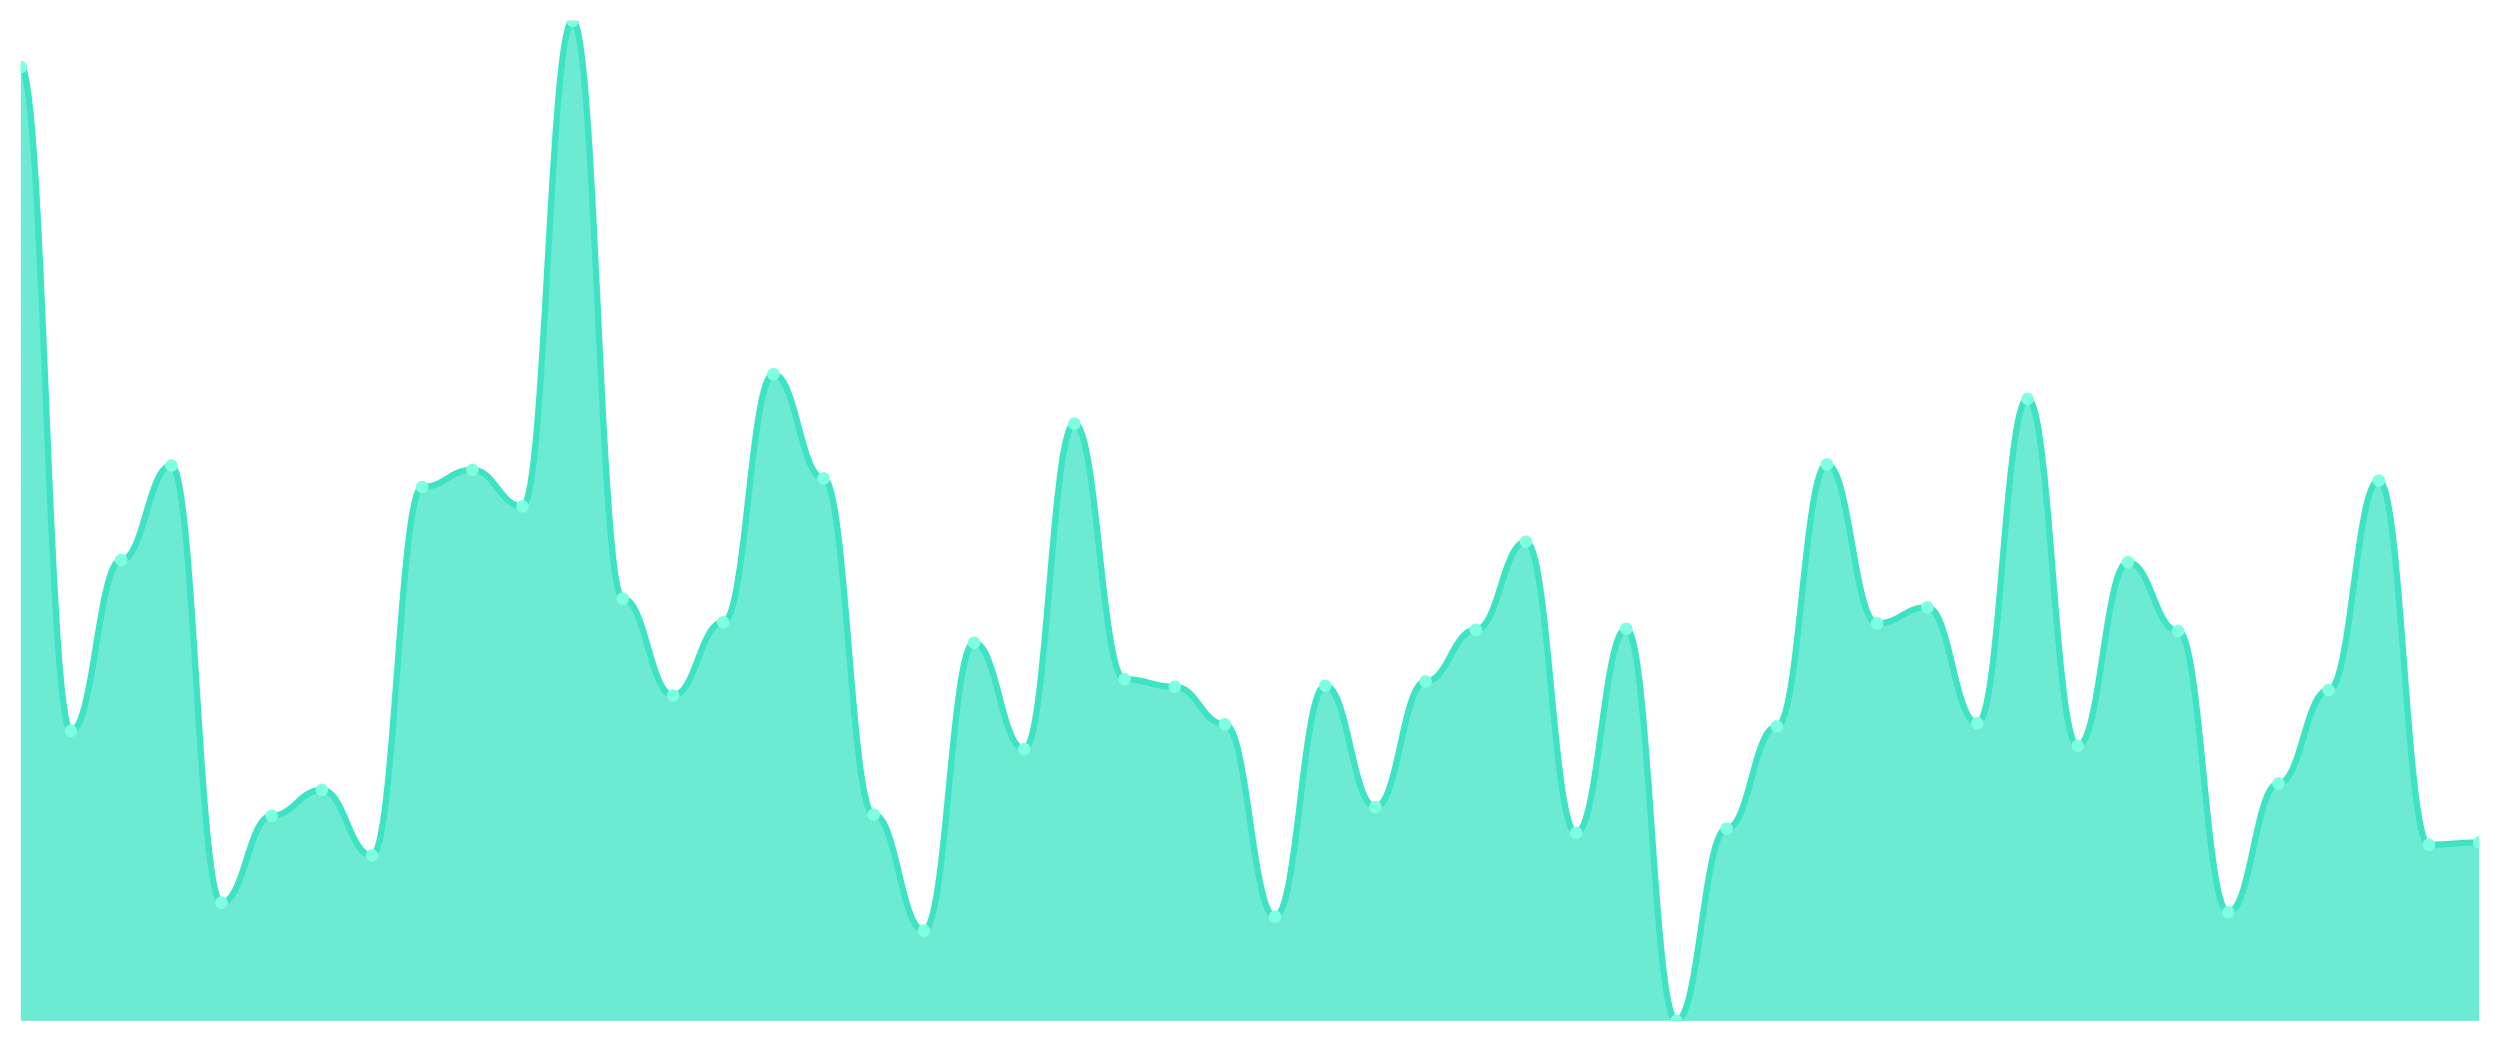
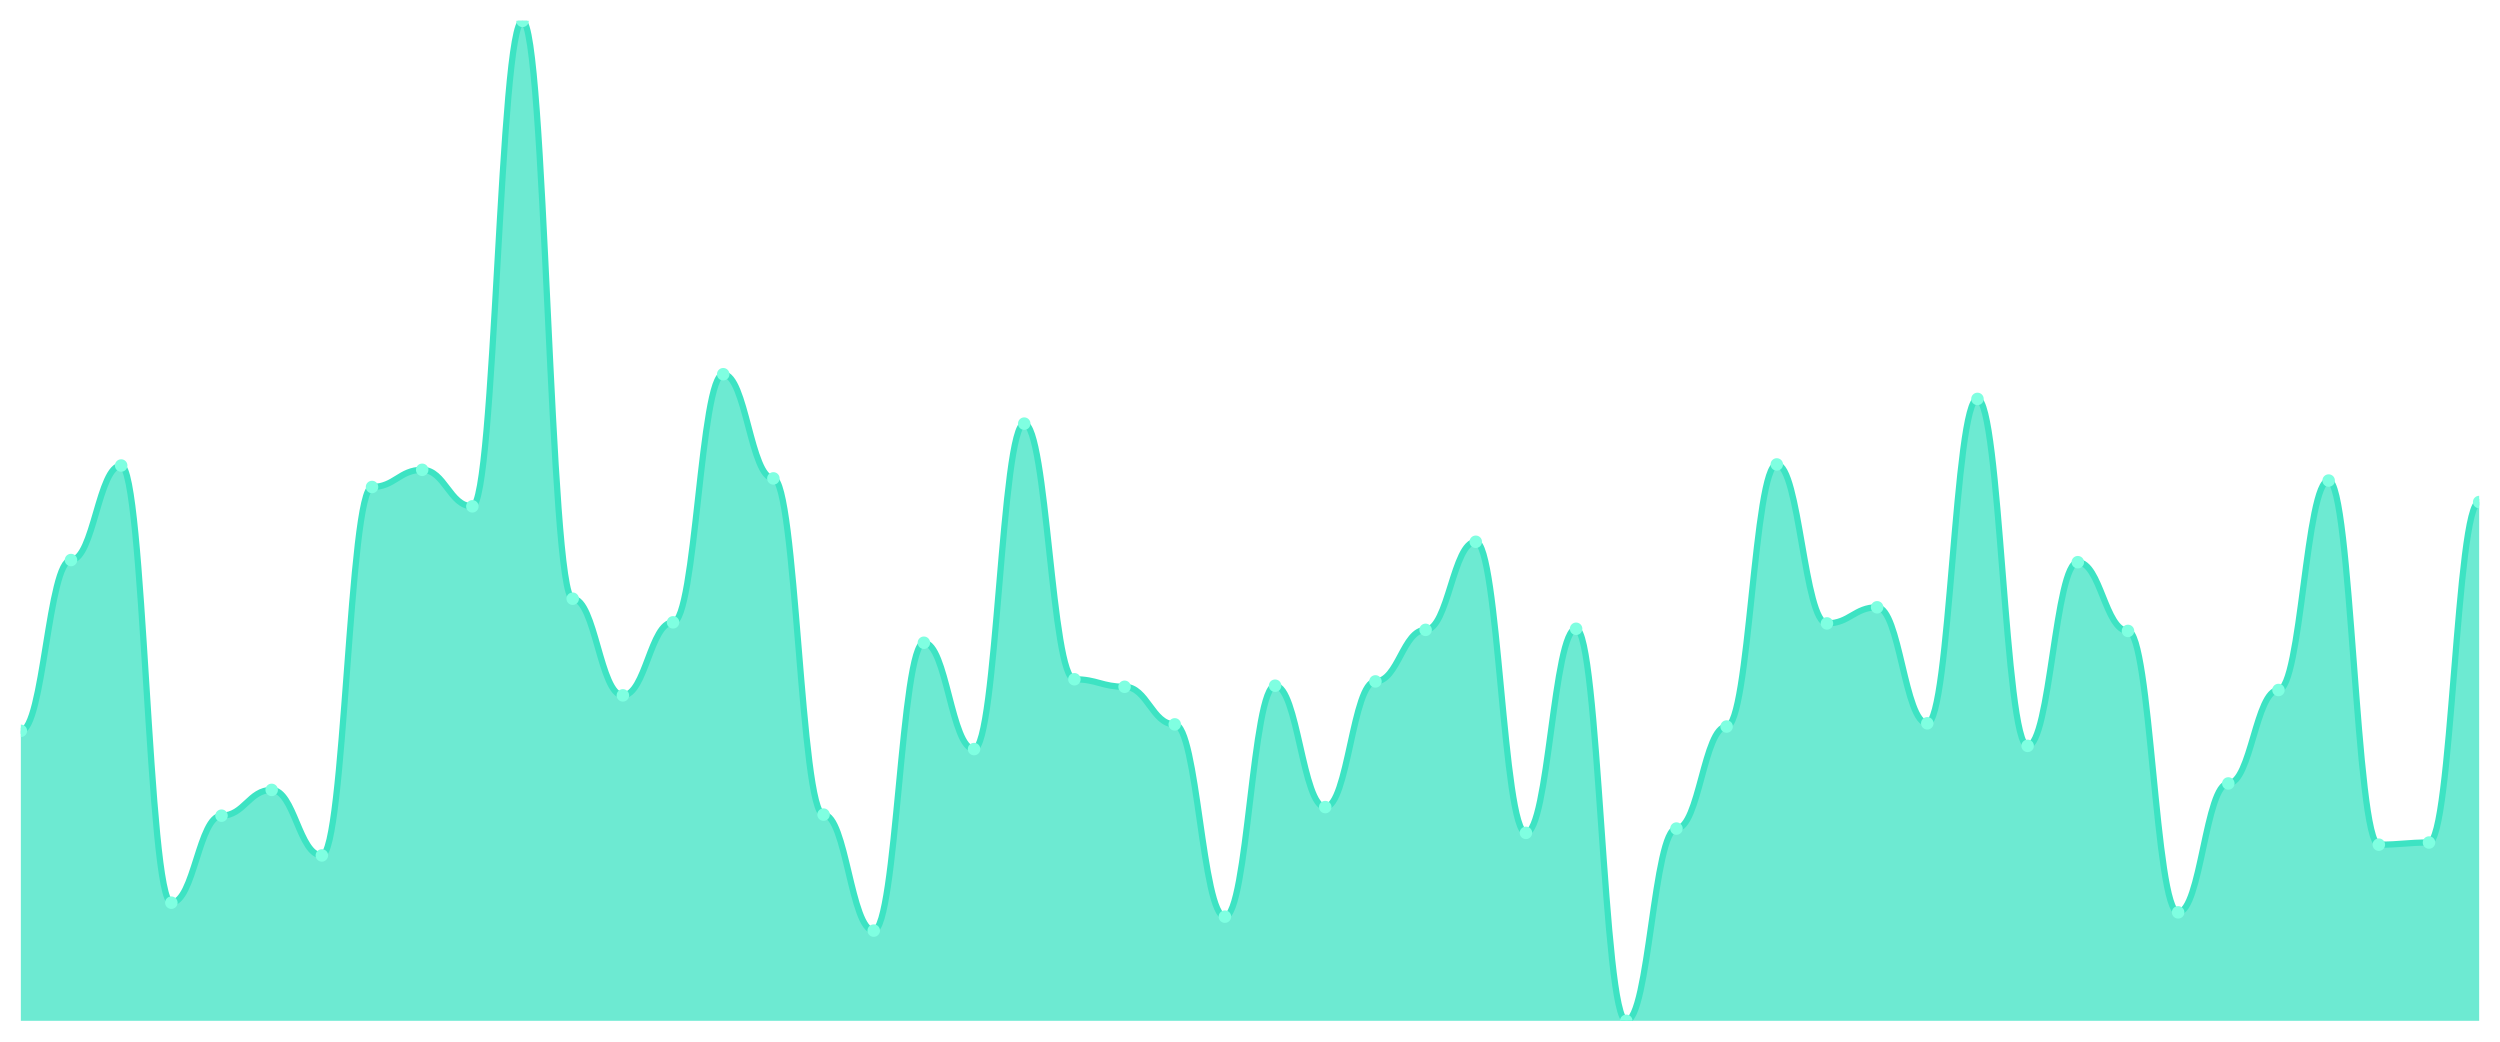
<svg xmlns="http://www.w3.org/2000/svg" viewBox="0 0 1200 500" width="1200" height="500">
  <defs>
    <clipPath id="c">
      <rect x="10" y="10" width="1180" height="480" />
    </clipPath>
  </defs>
  <rect width="1200" height="500" fill="none" />
  <g clip-path="url(#c)">
-     <path d="M 10,490 L 10,32.17 C 20.837,32.17 23.245,350.795 34.082,350.795 C 44.918,350.795 47.327,268.818 58.163,268.818 C 69,268.818 71.408,223.448 82.245,223.448 C 93.082,223.448 95.49,433.287 106.327,433.287 C 117.163,433.287 119.571,391.525 130.408,391.525 C 141.245,391.525 143.653,379.151 154.49,379.151 C 165.327,379.151 167.735,410.602 178.571,410.602 C 189.408,410.602 191.816,233.759 202.653,233.759 C 213.49,233.759 215.898,225.51 226.735,225.51 C 237.571,225.51 239.98,243.04 250.816,243.04 C 261.653,243.04 264.061,10 274.898,10 C 285.735,10 288.143,287.379 298.98,287.379 C 309.816,287.379 312.224,333.781 323.061,333.781 C 333.898,333.781 336.306,298.722 347.143,298.722 C 357.98,298.722 360.388,179.624 371.224,179.624 C 382.061,179.624 384.469,229.635 395.306,229.635 C 406.143,229.635 408.551,391.01 419.388,391.01 C 430.224,391.01 432.633,446.692 443.469,446.692 C 454.306,446.692 456.714,308.518 467.551,308.518 C 478.388,308.518 480.796,359.56 491.633,359.56 C 502.469,359.56 504.878,203.34 515.714,203.34 C 526.551,203.34 528.959,326.047 539.796,326.047 C 550.633,326.047 553.041,329.656 563.878,329.656 C 574.714,329.656 577.122,347.701 587.959,347.701 C 598.796,347.701 601.204,439.989 612.041,439.989 C 622.878,439.989 625.286,329.141 636.122,329.141 C 646.959,329.141 649.367,387.401 660.204,387.401 C 671.041,387.401 673.449,327.078 684.286,327.078 C 695.122,327.078 697.531,302.331 708.367,302.331 C 719.204,302.331 721.612,260.054 732.449,260.054 C 743.286,260.054 745.694,399.774 756.531,399.774 C 767.367,399.774 769.776,301.815 780.612,301.815 C 791.449,301.815 793.857,490 804.694,490 C 815.531,490 817.939,397.712 828.776,397.712 C 839.612,397.712 842.02,348.733 852.857,348.733 C 863.694,348.733 866.102,222.932 876.939,222.932 C 887.776,222.932 890.184,299.237 901.02,299.237 C 911.857,299.237 914.265,291.504 925.102,291.504 C 935.939,291.504 938.347,347.186 949.184,347.186 C 960.02,347.186 962.429,191.482 973.265,191.482 C 984.102,191.482 986.51,358.013 997.347,358.013 C 1008.184,358.013 1010.592,269.85 1021.429,269.85 C 1032.265,269.85 1034.673,302.846 1045.51,302.846 C 1056.347,302.846 1058.755,437.927 1069.592,437.927 C 1080.429,437.927 1082.837,376.058 1093.673,376.058 C 1104.51,376.058 1106.918,331.203 1117.755,331.203 C 1128.592,331.203 1131,230.666 1141.837,230.666 C 1152.673,230.666 1155.082,405.446 1165.918,405.446 C 1176.755,405.446 1179.163,404.415 1190,404.415 L 1190,490 Z" fill="rgba(61,227,195,0.75)" />
-     <path d="M 10,32.17 C 20.837,32.17 23.245,350.795 34.082,350.795 C 44.918,350.795 47.327,268.818 58.163,268.818 C 69,268.818 71.408,223.448 82.245,223.448 C 93.082,223.448 95.49,433.287 106.327,433.287 C 117.163,433.287 119.571,391.525 130.408,391.525 C 141.245,391.525 143.653,379.151 154.49,379.151 C 165.327,379.151 167.735,410.602 178.571,410.602 C 189.408,410.602 191.816,233.759 202.653,233.759 C 213.49,233.759 215.898,225.51 226.735,225.51 C 237.571,225.51 239.98,243.04 250.816,243.04 C 261.653,243.04 264.061,10 274.898,10 C 285.735,10 288.143,287.379 298.98,287.379 C 309.816,287.379 312.224,333.781 323.061,333.781 C 333.898,333.781 336.306,298.722 347.143,298.722 C 357.98,298.722 360.388,179.624 371.224,179.624 C 382.061,179.624 384.469,229.635 395.306,229.635 C 406.143,229.635 408.551,391.01 419.388,391.01 C 430.224,391.01 432.633,446.692 443.469,446.692 C 454.306,446.692 456.714,308.518 467.551,308.518 C 478.388,308.518 480.796,359.56 491.633,359.56 C 502.469,359.56 504.878,203.34 515.714,203.34 C 526.551,203.34 528.959,326.047 539.796,326.047 C 550.633,326.047 553.041,329.656 563.878,329.656 C 574.714,329.656 577.122,347.701 587.959,347.701 C 598.796,347.701 601.204,439.989 612.041,439.989 C 622.878,439.989 625.286,329.141 636.122,329.141 C 646.959,329.141 649.367,387.401 660.204,387.401 C 671.041,387.401 673.449,327.078 684.286,327.078 C 695.122,327.078 697.531,302.331 708.367,302.331 C 719.204,302.331 721.612,260.054 732.449,260.054 C 743.286,260.054 745.694,399.774 756.531,399.774 C 767.367,399.774 769.776,301.815 780.612,301.815 C 791.449,301.815 793.857,490 804.694,490 C 815.531,490 817.939,397.712 828.776,397.712 C 839.612,397.712 842.02,348.733 852.857,348.733 C 863.694,348.733 866.102,222.932 876.939,222.932 C 887.776,222.932 890.184,299.237 901.02,299.237 C 911.857,299.237 914.265,291.504 925.102,291.504 C 935.939,291.504 938.347,347.186 949.184,347.186 C 960.02,347.186 962.429,191.482 973.265,191.482 C 984.102,191.482 986.51,358.013 997.347,358.013 C 1008.184,358.013 1010.592,269.85 1021.429,269.85 C 1032.265,269.85 1034.673,302.846 1045.51,302.846 C 1056.347,302.846 1058.755,437.927 1069.592,437.927 C 1080.429,437.927 1082.837,376.058 1093.673,376.058 C 1104.51,376.058 1106.918,331.203 1117.755,331.203 C 1128.592,331.203 1131,230.666 1141.837,230.666 C 1152.673,230.666 1155.082,405.446 1165.918,405.446 C 1176.755,405.446 1179.163,404.415 1190,404.415" fill="none" stroke="#3de3c3" stroke-width="3" stroke-linecap="round" stroke-linejoin="round" />
-     <circle cx="10" cy="32.17" r="3" fill="#7fffe1" />
-     <circle cx="34.082" cy="350.795" r="3" fill="#7fffe1" />
-     <circle cx="58.163" cy="268.818" r="3" fill="#7fffe1" />
-     <circle cx="82.245" cy="223.448" r="3" fill="#7fffe1" />
-     <circle cx="106.327" cy="433.287" r="3" fill="#7fffe1" />
-     <circle cx="130.408" cy="391.525" r="3" fill="#7fffe1" />
-     <circle cx="154.49" cy="379.151" r="3" fill="#7fffe1" />
-     <circle cx="178.571" cy="410.602" r="3" fill="#7fffe1" />
-     <circle cx="202.653" cy="233.759" r="3" fill="#7fffe1" />
-     <circle cx="226.735" cy="225.51" r="3" fill="#7fffe1" />
-     <circle cx="250.816" cy="243.04" r="3" fill="#7fffe1" />
-     <circle cx="274.898" cy="10" r="3" fill="#7fffe1" />
-     <circle cx="298.98" cy="287.379" r="3" fill="#7fffe1" />
-     <circle cx="323.061" cy="333.781" r="3" fill="#7fffe1" />
-     <circle cx="347.143" cy="298.722" r="3" fill="#7fffe1" />
-     <circle cx="371.224" cy="179.624" r="3" fill="#7fffe1" />
-     <circle cx="395.306" cy="229.635" r="3" fill="#7fffe1" />
-     <circle cx="419.388" cy="391.01" r="3" fill="#7fffe1" />
-     <circle cx="443.469" cy="446.692" r="3" fill="#7fffe1" />
-     <circle cx="467.551" cy="308.518" r="3" fill="#7fffe1" />
-     <circle cx="491.633" cy="359.56" r="3" fill="#7fffe1" />
-     <circle cx="515.714" cy="203.34" r="3" fill="#7fffe1" />
-     <circle cx="539.796" cy="326.047" r="3" fill="#7fffe1" />
-     <circle cx="563.878" cy="329.656" r="3" fill="#7fffe1" />
-     <circle cx="587.959" cy="347.701" r="3" fill="#7fffe1" />
-     <circle cx="612.041" cy="439.989" r="3" fill="#7fffe1" />
-     <circle cx="636.122" cy="329.141" r="3" fill="#7fffe1" />
-     <circle cx="660.204" cy="387.401" r="3" fill="#7fffe1" />
-     <circle cx="684.286" cy="327.078" r="3" fill="#7fffe1" />
-     <circle cx="708.367" cy="302.331" r="3" fill="#7fffe1" />
-     <circle cx="732.449" cy="260.054" r="3" fill="#7fffe1" />
-     <circle cx="756.531" cy="399.774" r="3" fill="#7fffe1" />
-     <circle cx="780.612" cy="301.815" r="3" fill="#7fffe1" />
-     <circle cx="804.694" cy="490" r="3" fill="#7fffe1" />
-     <circle cx="828.776" cy="397.712" r="3" fill="#7fffe1" />
-     <circle cx="852.857" cy="348.733" r="3" fill="#7fffe1" />
-     <circle cx="876.939" cy="222.932" r="3" fill="#7fffe1" />
-     <circle cx="901.02" cy="299.237" r="3" fill="#7fffe1" />
-     <circle cx="925.102" cy="291.504" r="3" fill="#7fffe1" />
-     <circle cx="949.184" cy="347.186" r="3" fill="#7fffe1" />
-     <circle cx="973.265" cy="191.482" r="3" fill="#7fffe1" />
-     <circle cx="997.347" cy="358.013" r="3" fill="#7fffe1" />
-     <circle cx="1021.429" cy="269.85" r="3" fill="#7fffe1" />
-     <circle cx="1045.51" cy="302.846" r="3" fill="#7fffe1" />
-     <circle cx="1069.592" cy="437.927" r="3" fill="#7fffe1" />
-     <circle cx="1093.673" cy="376.058" r="3" fill="#7fffe1" />
-     <circle cx="1117.755" cy="331.203" r="3" fill="#7fffe1" />
-     <circle cx="1141.837" cy="230.666" r="3" fill="#7fffe1" />
-     <circle cx="1165.918" cy="405.446" r="3" fill="#7fffe1" />
-     <circle cx="1190" cy="404.415" r="3" fill="#7fffe1" />
+     <path d="M 10,490 L 10,350.795 C 20.837,350.795 23.245,268.818 34.082,268.818 C 44.918,268.818 47.327,223.448 58.163,223.448 C 69,223.448 71.408,433.287 82.245,433.287 C 93.082,433.287 95.49,391.525 106.327,391.525 C 117.163,391.525 119.571,379.151 130.408,379.151 C 141.245,379.151 143.653,410.602 154.49,410.602 C 165.327,410.602 167.735,233.759 178.571,233.759 C 189.408,233.759 191.816,225.51 202.653,225.51 C 213.49,225.51 215.898,243.04 226.735,243.04 C 237.571,243.04 239.98,10 250.816,10 C 261.653,10 264.061,287.379 274.898,287.379 C 285.735,287.379 288.143,333.781 298.98,333.781 C 309.816,333.781 312.224,298.722 323.061,298.722 C 333.898,298.722 336.306,179.624 347.143,179.624 C 357.98,179.624 360.388,229.635 371.224,229.635 C 382.061,229.635 384.469,391.01 395.306,391.01 C 406.143,391.01 408.551,446.692 419.388,446.692 C 430.224,446.692 432.633,308.518 443.469,308.518 C 454.306,308.518 456.714,359.56 467.551,359.56 C 478.388,359.56 480.796,203.34 491.633,203.34 C 502.469,203.34 504.878,326.047 515.714,326.047 C 526.551,326.047 528.959,329.656 539.796,329.656 C 550.633,329.656 553.041,347.701 563.878,347.701 C 574.714,347.701 577.122,439.989 587.959,439.989 C 598.796,439.989 601.204,329.141 612.041,329.141 C 622.878,329.141 625.286,387.401 636.122,387.401 C 646.959,387.401 649.367,327.078 660.204,327.078 C 671.041,327.078 673.449,302.331 684.286,302.331 C 695.122,302.331 697.531,260.054 708.367,260.054 C 719.204,260.054 721.612,399.774 732.449,399.774 C 743.286,399.774 745.694,301.815 756.531,301.815 C 767.367,301.815 769.776,490 780.612,490 C 791.449,490 793.857,397.712 804.694,397.712 C 815.531,397.712 817.939,348.733 828.776,348.733 C 839.612,348.733 842.02,222.932 852.857,222.932 C 863.694,222.932 866.102,299.237 876.939,299.237 C 887.776,299.237 890.184,291.504 901.02,291.504 C 911.857,291.504 914.265,347.186 925.102,347.186 C 935.939,347.186 938.347,191.482 949.184,191.482 C 960.02,191.482 962.429,358.013 973.265,358.013 C 984.102,358.013 986.51,269.85 997.347,269.85 C 1008.184,269.85 1010.592,302.846 1021.429,302.846 C 1032.265,302.846 1034.673,437.927 1045.51,437.927 C 1056.347,437.927 1058.755,376.058 1069.592,376.058 C 1080.429,376.058 1082.837,331.203 1093.673,331.203 C 1104.51,331.203 1106.918,230.666 1117.755,230.666 C 1128.592,230.666 1131,405.446 1141.837,405.446 C 1152.673,405.446 1155.082,404.415 1165.918,404.415 C 1176.755,404.415 1179.163,240.977 1190,240.977 L 1190,490 Z" fill="rgba(61,227,195,0.75)" />
+     <path d="M 10,350.795 C 20.837,350.795 23.245,268.818 34.082,268.818 C 44.918,268.818 47.327,223.448 58.163,223.448 C 69,223.448 71.408,433.287 82.245,433.287 C 93.082,433.287 95.49,391.525 106.327,391.525 C 117.163,391.525 119.571,379.151 130.408,379.151 C 141.245,379.151 143.653,410.602 154.49,410.602 C 165.327,410.602 167.735,233.759 178.571,233.759 C 189.408,233.759 191.816,225.51 202.653,225.51 C 213.49,225.51 215.898,243.04 226.735,243.04 C 237.571,243.04 239.98,10 250.816,10 C 261.653,10 264.061,287.379 274.898,287.379 C 285.735,287.379 288.143,333.781 298.98,333.781 C 309.816,333.781 312.224,298.722 323.061,298.722 C 333.898,298.722 336.306,179.624 347.143,179.624 C 357.98,179.624 360.388,229.635 371.224,229.635 C 382.061,229.635 384.469,391.01 395.306,391.01 C 406.143,391.01 408.551,446.692 419.388,446.692 C 430.224,446.692 432.633,308.518 443.469,308.518 C 454.306,308.518 456.714,359.56 467.551,359.56 C 478.388,359.56 480.796,203.34 491.633,203.34 C 502.469,203.34 504.878,326.047 515.714,326.047 C 526.551,326.047 528.959,329.656 539.796,329.656 C 550.633,329.656 553.041,347.701 563.878,347.701 C 574.714,347.701 577.122,439.989 587.959,439.989 C 598.796,439.989 601.204,329.141 612.041,329.141 C 622.878,329.141 625.286,387.401 636.122,387.401 C 646.959,387.401 649.367,327.078 660.204,327.078 C 671.041,327.078 673.449,302.331 684.286,302.331 C 695.122,302.331 697.531,260.054 708.367,260.054 C 719.204,260.054 721.612,399.774 732.449,399.774 C 743.286,399.774 745.694,301.815 756.531,301.815 C 767.367,301.815 769.776,490 780.612,490 C 791.449,490 793.857,397.712 804.694,397.712 C 815.531,397.712 817.939,348.733 828.776,348.733 C 839.612,348.733 842.02,222.932 852.857,222.932 C 863.694,222.932 866.102,299.237 876.939,299.237 C 887.776,299.237 890.184,291.504 901.02,291.504 C 911.857,291.504 914.265,347.186 925.102,347.186 C 935.939,347.186 938.347,191.482 949.184,191.482 C 960.02,191.482 962.429,358.013 973.265,358.013 C 984.102,358.013 986.51,269.85 997.347,269.85 C 1008.184,269.85 1010.592,302.846 1021.429,302.846 C 1032.265,302.846 1034.673,437.927 1045.51,437.927 C 1056.347,437.927 1058.755,376.058 1069.592,376.058 C 1080.429,376.058 1082.837,331.203 1093.673,331.203 C 1104.51,331.203 1106.918,230.666 1117.755,230.666 C 1128.592,230.666 1131,405.446 1141.837,405.446 C 1152.673,405.446 1155.082,404.415 1165.918,404.415 C 1176.755,404.415 1179.163,240.977 1190,240.977" fill="none" stroke="#3de3c3" stroke-width="3" stroke-linecap="round" stroke-linejoin="round" />
+     <circle cx="10" cy="350.795" r="3" fill="#7fffe1" />
+     <circle cx="34.082" cy="268.818" r="3" fill="#7fffe1" />
+     <circle cx="58.163" cy="223.448" r="3" fill="#7fffe1" />
+     <circle cx="82.245" cy="433.287" r="3" fill="#7fffe1" />
+     <circle cx="106.327" cy="391.525" r="3" fill="#7fffe1" />
+     <circle cx="130.408" cy="379.151" r="3" fill="#7fffe1" />
+     <circle cx="154.49" cy="410.602" r="3" fill="#7fffe1" />
+     <circle cx="178.571" cy="233.759" r="3" fill="#7fffe1" />
+     <circle cx="202.653" cy="225.51" r="3" fill="#7fffe1" />
+     <circle cx="226.735" cy="243.04" r="3" fill="#7fffe1" />
+     <circle cx="250.816" cy="10" r="3" fill="#7fffe1" />
+     <circle cx="274.898" cy="287.379" r="3" fill="#7fffe1" />
+     <circle cx="298.98" cy="333.781" r="3" fill="#7fffe1" />
+     <circle cx="323.061" cy="298.722" r="3" fill="#7fffe1" />
+     <circle cx="347.143" cy="179.624" r="3" fill="#7fffe1" />
+     <circle cx="371.224" cy="229.635" r="3" fill="#7fffe1" />
+     <circle cx="395.306" cy="391.01" r="3" fill="#7fffe1" />
+     <circle cx="419.388" cy="446.692" r="3" fill="#7fffe1" />
+     <circle cx="443.469" cy="308.518" r="3" fill="#7fffe1" />
+     <circle cx="467.551" cy="359.56" r="3" fill="#7fffe1" />
+     <circle cx="491.633" cy="203.34" r="3" fill="#7fffe1" />
+     <circle cx="515.714" cy="326.047" r="3" fill="#7fffe1" />
+     <circle cx="539.796" cy="329.656" r="3" fill="#7fffe1" />
+     <circle cx="563.878" cy="347.701" r="3" fill="#7fffe1" />
+     <circle cx="587.959" cy="439.989" r="3" fill="#7fffe1" />
+     <circle cx="612.041" cy="329.141" r="3" fill="#7fffe1" />
+     <circle cx="636.122" cy="387.401" r="3" fill="#7fffe1" />
+     <circle cx="660.204" cy="327.078" r="3" fill="#7fffe1" />
+     <circle cx="684.286" cy="302.331" r="3" fill="#7fffe1" />
+     <circle cx="708.367" cy="260.054" r="3" fill="#7fffe1" />
+     <circle cx="732.449" cy="399.774" r="3" fill="#7fffe1" />
+     <circle cx="756.531" cy="301.815" r="3" fill="#7fffe1" />
+     <circle cx="780.612" cy="490" r="3" fill="#7fffe1" />
+     <circle cx="804.694" cy="397.712" r="3" fill="#7fffe1" />
+     <circle cx="828.776" cy="348.733" r="3" fill="#7fffe1" />
+     <circle cx="852.857" cy="222.932" r="3" fill="#7fffe1" />
+     <circle cx="876.939" cy="299.237" r="3" fill="#7fffe1" />
+     <circle cx="901.02" cy="291.504" r="3" fill="#7fffe1" />
+     <circle cx="925.102" cy="347.186" r="3" fill="#7fffe1" />
+     <circle cx="949.184" cy="191.482" r="3" fill="#7fffe1" />
+     <circle cx="973.265" cy="358.013" r="3" fill="#7fffe1" />
+     <circle cx="997.347" cy="269.85" r="3" fill="#7fffe1" />
+     <circle cx="1021.429" cy="302.846" r="3" fill="#7fffe1" />
+     <circle cx="1045.51" cy="437.927" r="3" fill="#7fffe1" />
+     <circle cx="1069.592" cy="376.058" r="3" fill="#7fffe1" />
+     <circle cx="1093.673" cy="331.203" r="3" fill="#7fffe1" />
+     <circle cx="1117.755" cy="230.666" r="3" fill="#7fffe1" />
+     <circle cx="1141.837" cy="405.446" r="3" fill="#7fffe1" />
+     <circle cx="1165.918" cy="404.415" r="3" fill="#7fffe1" />
+     <circle cx="1190" cy="240.977" r="3" fill="#7fffe1" />
  </g>
</svg>
